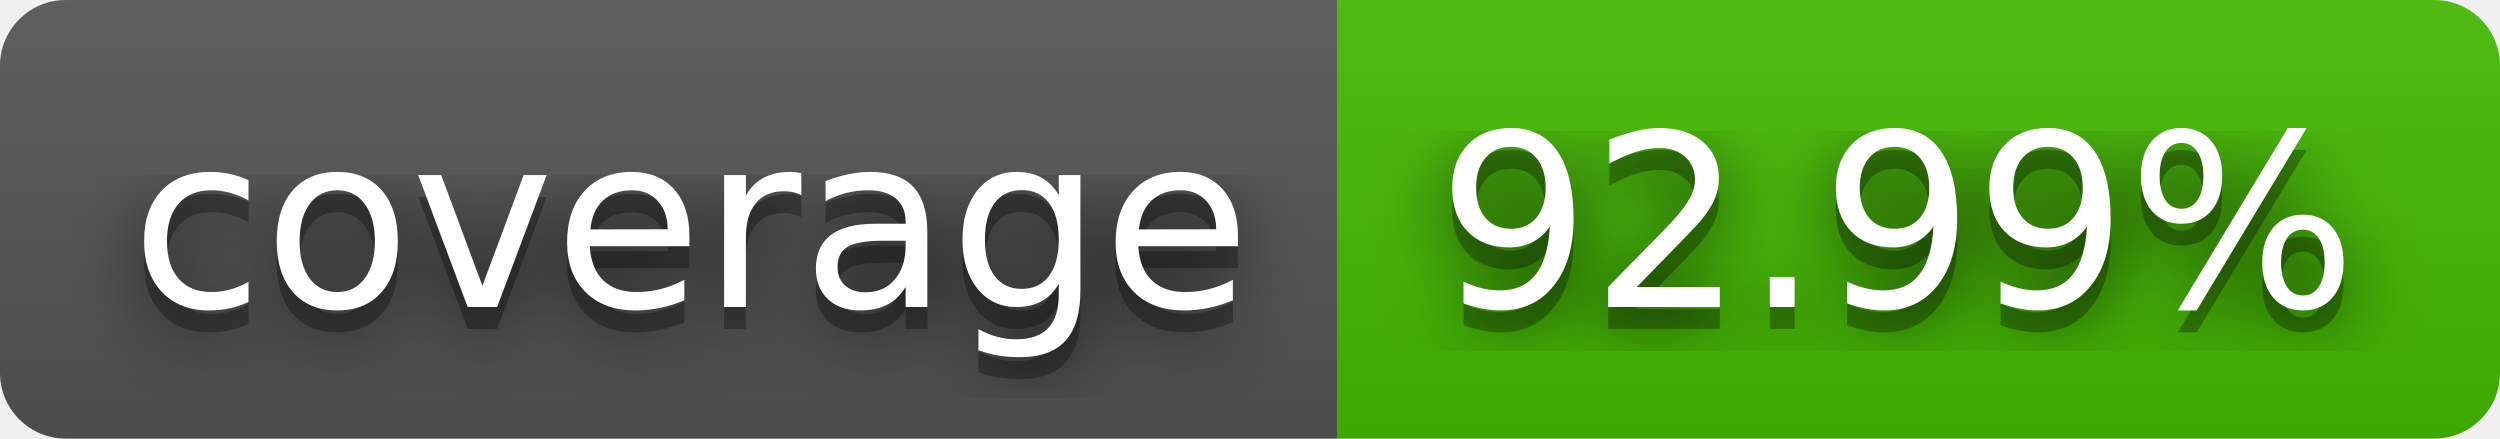
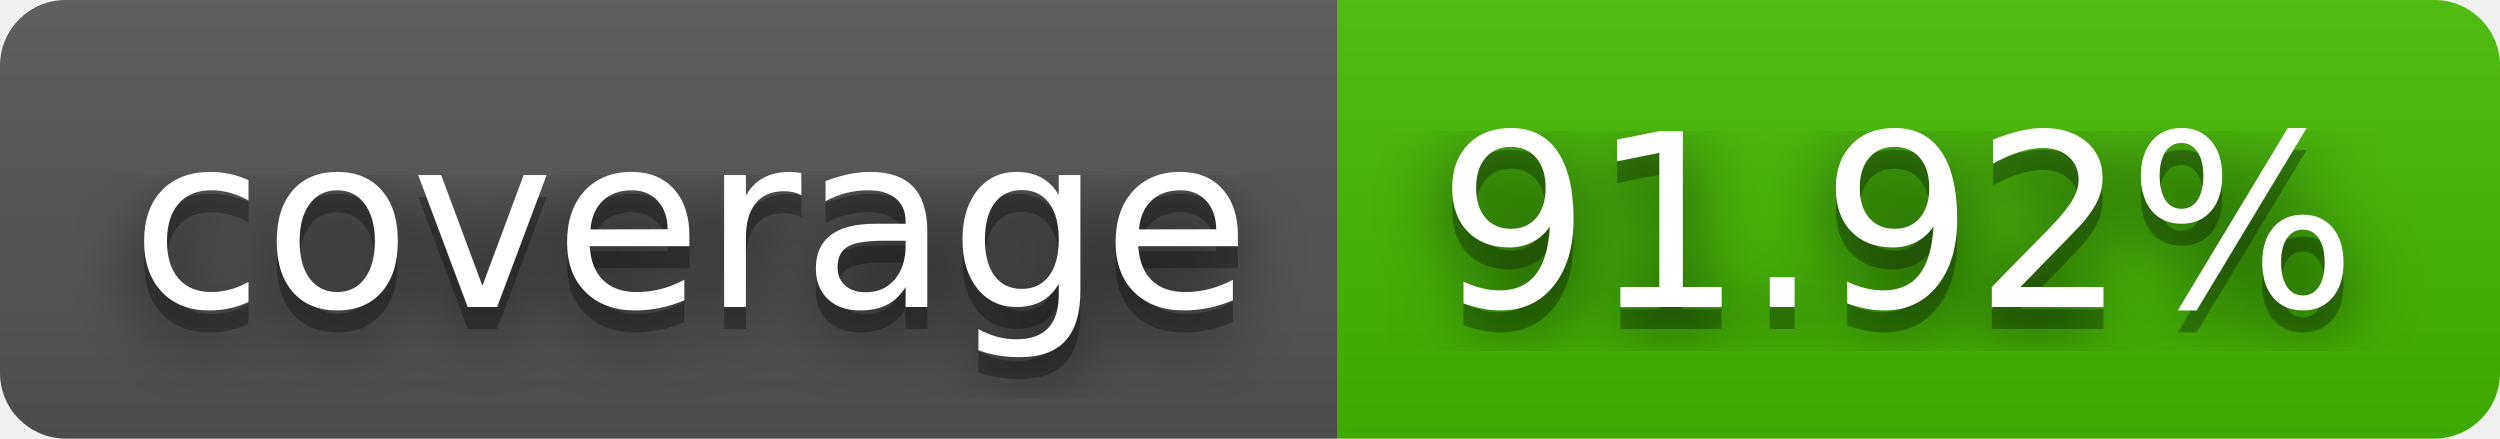
- <svg xmlns="http://www.w3.org/2000/svg" width="114" height="20" role="img" aria-label="coverage: 92.99%">
+ <svg xmlns="http://www.w3.org/2000/svg" width="114" height="20" role="img" aria-label="coverage: 91.92%">
  <filter id="blur">
    <feGaussianBlur in="SourceGraphic" stdDeviation="16" />
  </filter>
  <linearGradient id="s" x2="0" y2="100%">
    <stop offset="0" stop-color="#bbb" stop-opacity=".1" />
    <stop offset="1" stop-opacity=".1" />
  </linearGradient>
  <clipPath id="r">
    <rect width="114" height="20" rx="3" fill="#fff" />
  </clipPath>
  <g clip-path="url(#r)">
    <rect width="61" height="20" fill="#555" />
    <rect x="61" width="53" height="20" fill="#4b0" />
    <rect width="114" height="20" fill="url(#s)" />
  </g>
  <g fill="#fff" text-anchor="middle" font-family="Verdana,Geneva,DejaVu Sans,sans-serif" text-rendering="geometricPrecision" font-size="110">
    <text aria-hidden="true" x="315" y="150" fill="#010101" fill-opacity=".80" filter="url(#blur)" transform="scale(.1)" textLength="510">coverage</text>
    <text aria-hidden="true" x="315" y="150" fill="#010101" fill-opacity=".3" transform="scale(.1)" textLength="510">coverage</text>
    <text x="315" y="140" transform="scale(.1)" fill="#fff" textLength="510">coverage</text>
-     <text aria-hidden="true" x="865" y="150" fill="#010101" fill-opacity=".80" filter="url(#blur)" transform="scale(.1)" textLength="430">92.99%</text>
-     <text aria-hidden="true" x="865" y="150" fill="#010101" fill-opacity=".3" transform="scale(.1)" textLength="430">92.99%</text>
-     <text x="865" y="140" transform="scale(.1)" fill="#fff" textLength="430">92.99%</text>
+     <text aria-hidden="true" x="865" y="150" fill="#010101" fill-opacity=".80" filter="url(#blur)" transform="scale(.1)" textLength="430">91.92%</text>
+     <text aria-hidden="true" x="865" y="150" fill="#010101" fill-opacity=".3" transform="scale(.1)" textLength="430">91.92%</text>
+     <text x="865" y="140" transform="scale(.1)" fill="#fff" textLength="430">91.92%</text>
  </g>
</svg>
